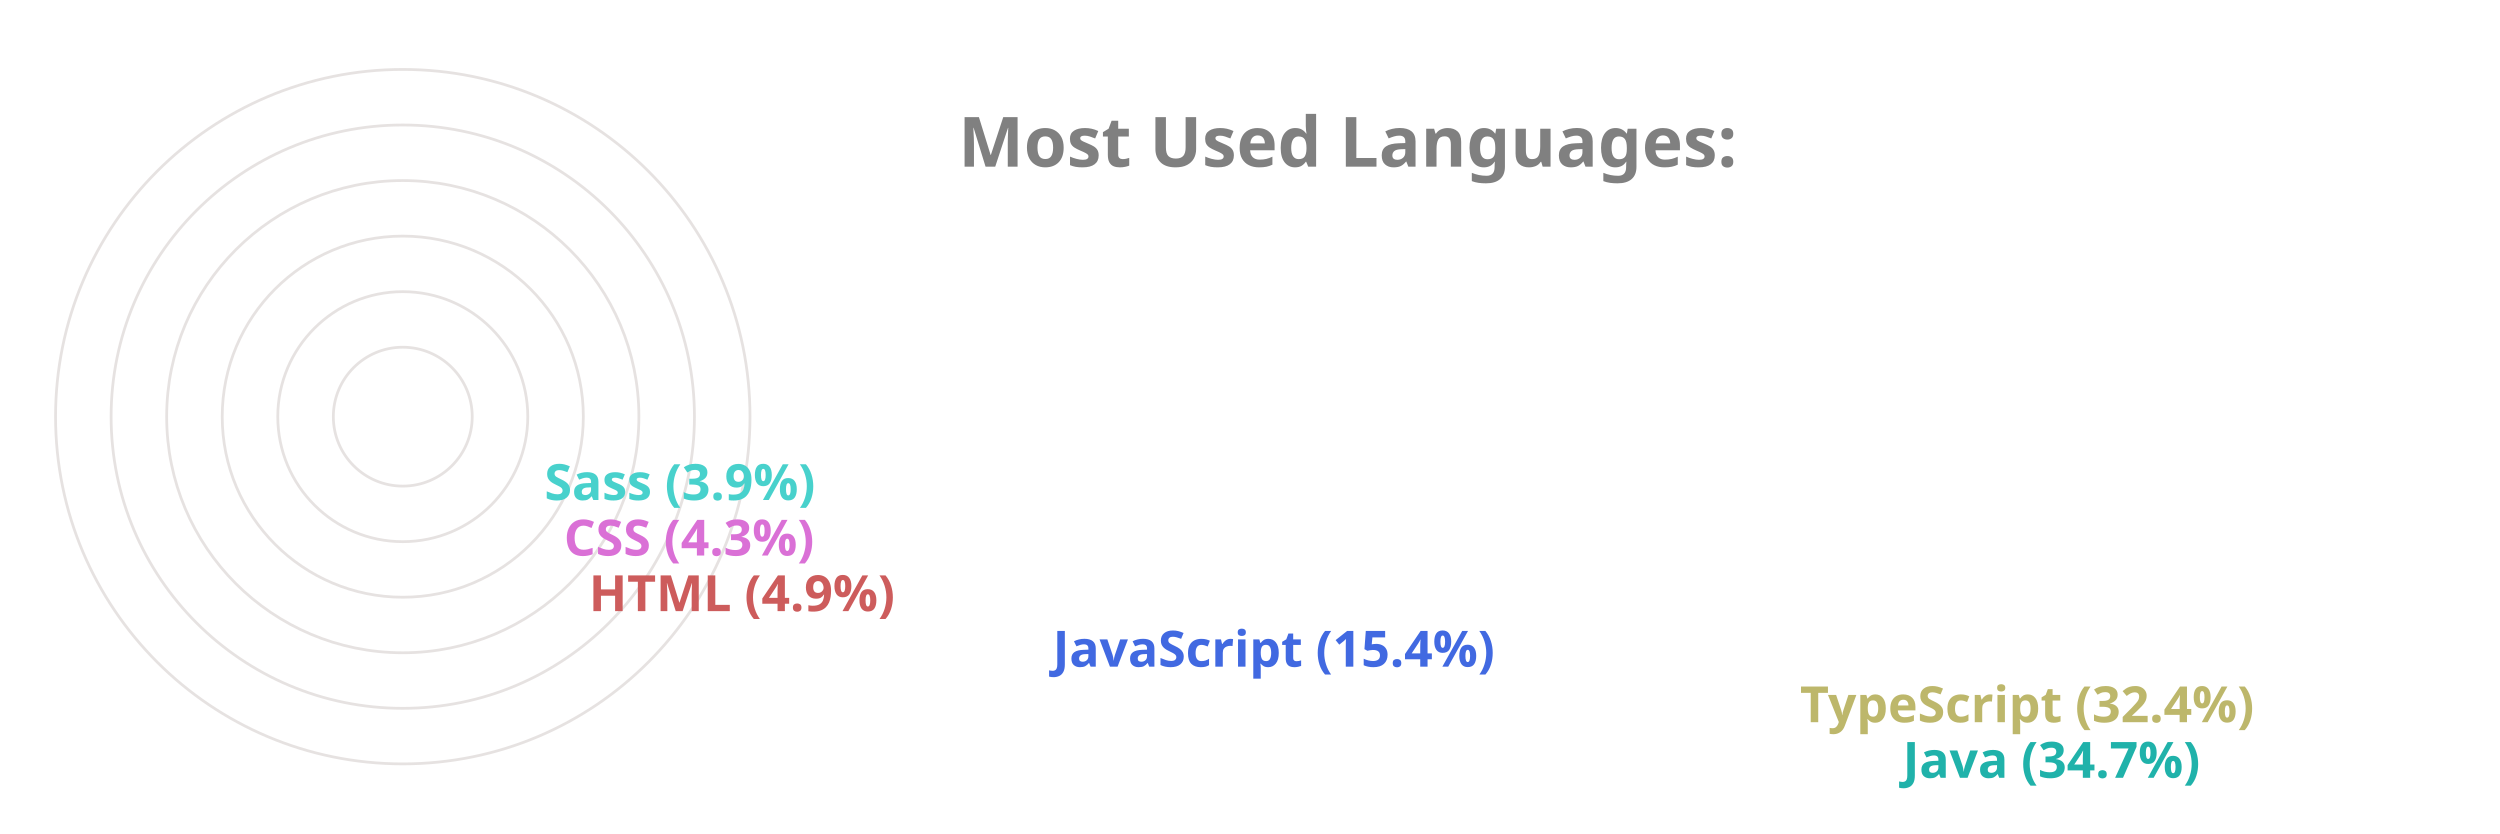
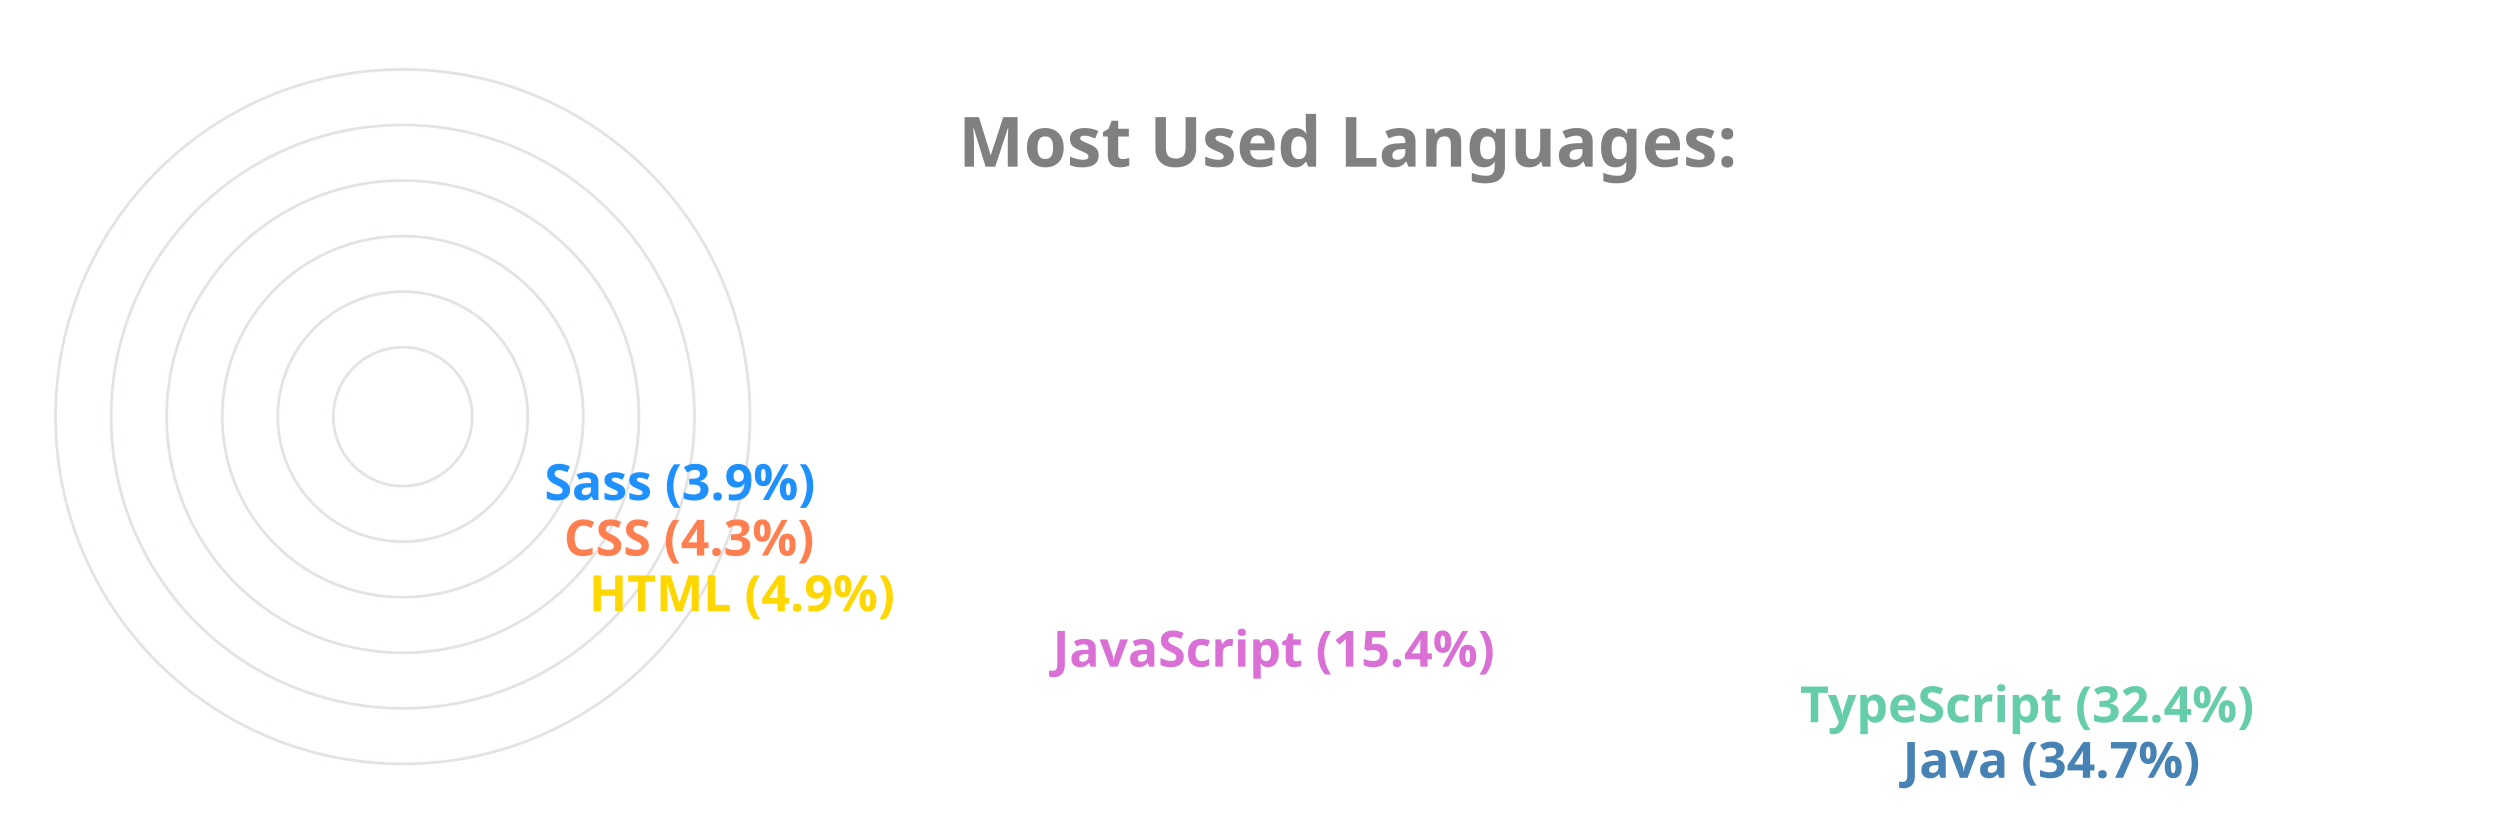
<svg xmlns="http://www.w3.org/2000/svg" viewBox="0 0 650 300" height="200px" width="600px">
  <style>
		.label {
			font: bold 25px sans-serif;
			color: #404040;
			-webkit-text-stroke: 1px white;
	  	}
		.name {
			font: bold 18px sans-serif;
			color: #404040;
	  	}

		.line {
			stroke-dasharray: 1000;
			stroke-dashoffset: 1000;
			animation: dash 3.5s ease-in-out forwards;	
			animation-iteration-count: infinite;
			animation-direction: alternate-reverse;
		}

		.path {
			stroke-dasharray: 1000;
			stroke-dashoffset: 1000;
			animation: dash 3.5s ease-in-out forwards;	
			animation-iteration-count: infinite;
			animation-direction: alternate-reverse;
		}
		  
		@keyframes dash {
			to {
				stroke-dashoffset: 0;
			}
		}

	</style>
  <g stroke="#E6E2E1" fill="none" stroke-width="1">
    <circle cx="20" cy="150" r="125" />
    <circle cx="20" cy="150" r="105" />
    <circle cx="20" cy="150" r="85" />
    <circle cx="20" cy="150" r="65" />
    <circle cx="20" cy="150" r="45" />
    <circle cx="20" cy="150" r="25" />
  </g>
  <g fill="none" stroke-width="20" class="line">
-     <line x2="550" y2="275" x1="20" y1="275" stroke="LightSeaGreen" />
-     <line x2="513" y2="255" x1="20" y1="255" stroke="DarkKhaki" />
-     <line x2="244" y2="235" x1="20" y1="235" stroke="RoyalBlue" />
-     <line x2="77" y2="215" x1="20" y1="215" stroke="IndianRed" />
-     <line x2="68" y2="195" x1="20" y1="195" stroke="Orchid" />
-     <line x2="61" y2="175" x1="20" y1="175" stroke="MediumTurquoise" />
+     <line x2="550" y2="275" x1="20" y1="275" stroke="SteelBlue" />
+     <line x2="513" y2="255" x1="20" y1="255" stroke="MediumAquaMarine" />
+     <line x2="244" y2="235" x1="20" y1="235" stroke="Orchid" />
+     <line x2="77" y2="215" x1="20" y1="215" stroke="Gold" />
+     <line x2="68" y2="195" x1="20" y1="195" stroke="Coral" />
+     <line x2="61" y2="175" x1="20" y1="175" stroke="DodgerBlue" />
  </g>
  <g fill="none" stroke-width="20" stroke-linecap="round" class="path">
-     <path d="M 20 275 A 125 125 45 0 1 -82 78" stroke="LightSeaGreen" />
-     <path d="M 20 255 A 105 105 45 0 1 -69 94" stroke="DarkKhaki" />
-     <path d="M 20 235 A 85 85 45 0 1 -62 128" stroke="RoyalBlue" />
-     <path d="M 20 215 A 65 65 45 0 1 -44 144" stroke="IndianRed" />
-     <path d="M 20 195 A 45 45 45 0 1 -24 146" stroke="Orchid" />
-     <path d="M 20 175 A 25 25 45 0 1 -4 148" stroke="MediumTurquoise" />
+     <path d="M 20 275 A 125 125 45 0 1 -82 78" stroke="SteelBlue" />
+     <path d="M 20 255 A 105 105 45 0 1 -69 94" stroke="MediumAquaMarine" />
+     <path d="M 20 235 A 85 85 45 0 1 -62 128" stroke="Orchid" />
+     <path d="M 20 215 A 65 65 45 0 1 -44 144" stroke="Gold" />
+     <path d="M 20 195 A 45 45 45 0 1 -24 146" stroke="Coral" />
+     <path d="M 20 175 A 25 25 45 0 1 -4 148" stroke="DodgerBlue" />
  </g>
  <g class="name">
-     <text x="560" y="280" fill="LightSeaGreen">Java (34.7%)</text>
-     <text x="523" y="260" fill="DarkKhaki">TypeScript (32.4%)</text>
-     <text x="254" y="240" fill="RoyalBlue">JavaScript (15.4%)</text>
-     <text x="87" y="220" fill="IndianRed">HTML (4.9%)</text>
-     <text x="78" y="200" fill="Orchid">CSS (4.3%)</text>
-     <text x="71" y="180" fill="MediumTurquoise">Sass (3.9%)</text>
+     <text x="560" y="280" fill="SteelBlue">Java (34.7%)</text>
+     <text x="523" y="260" fill="MediumAquaMarine">TypeScript (32.4%)</text>
+     <text x="254" y="240" fill="Orchid">JavaScript (15.4%)</text>
+     <text x="87" y="220" fill="Gold">HTML (4.9%)</text>
+     <text x="78" y="200" fill="Coral">CSS (4.3%)</text>
+     <text x="71" y="180" fill="DodgerBlue">Sass (3.9%)</text>
  </g>
  <g class="label">
    <text x="220" y="60" fill="grey">Most Used Languages:</text>
  </g>
</svg>
